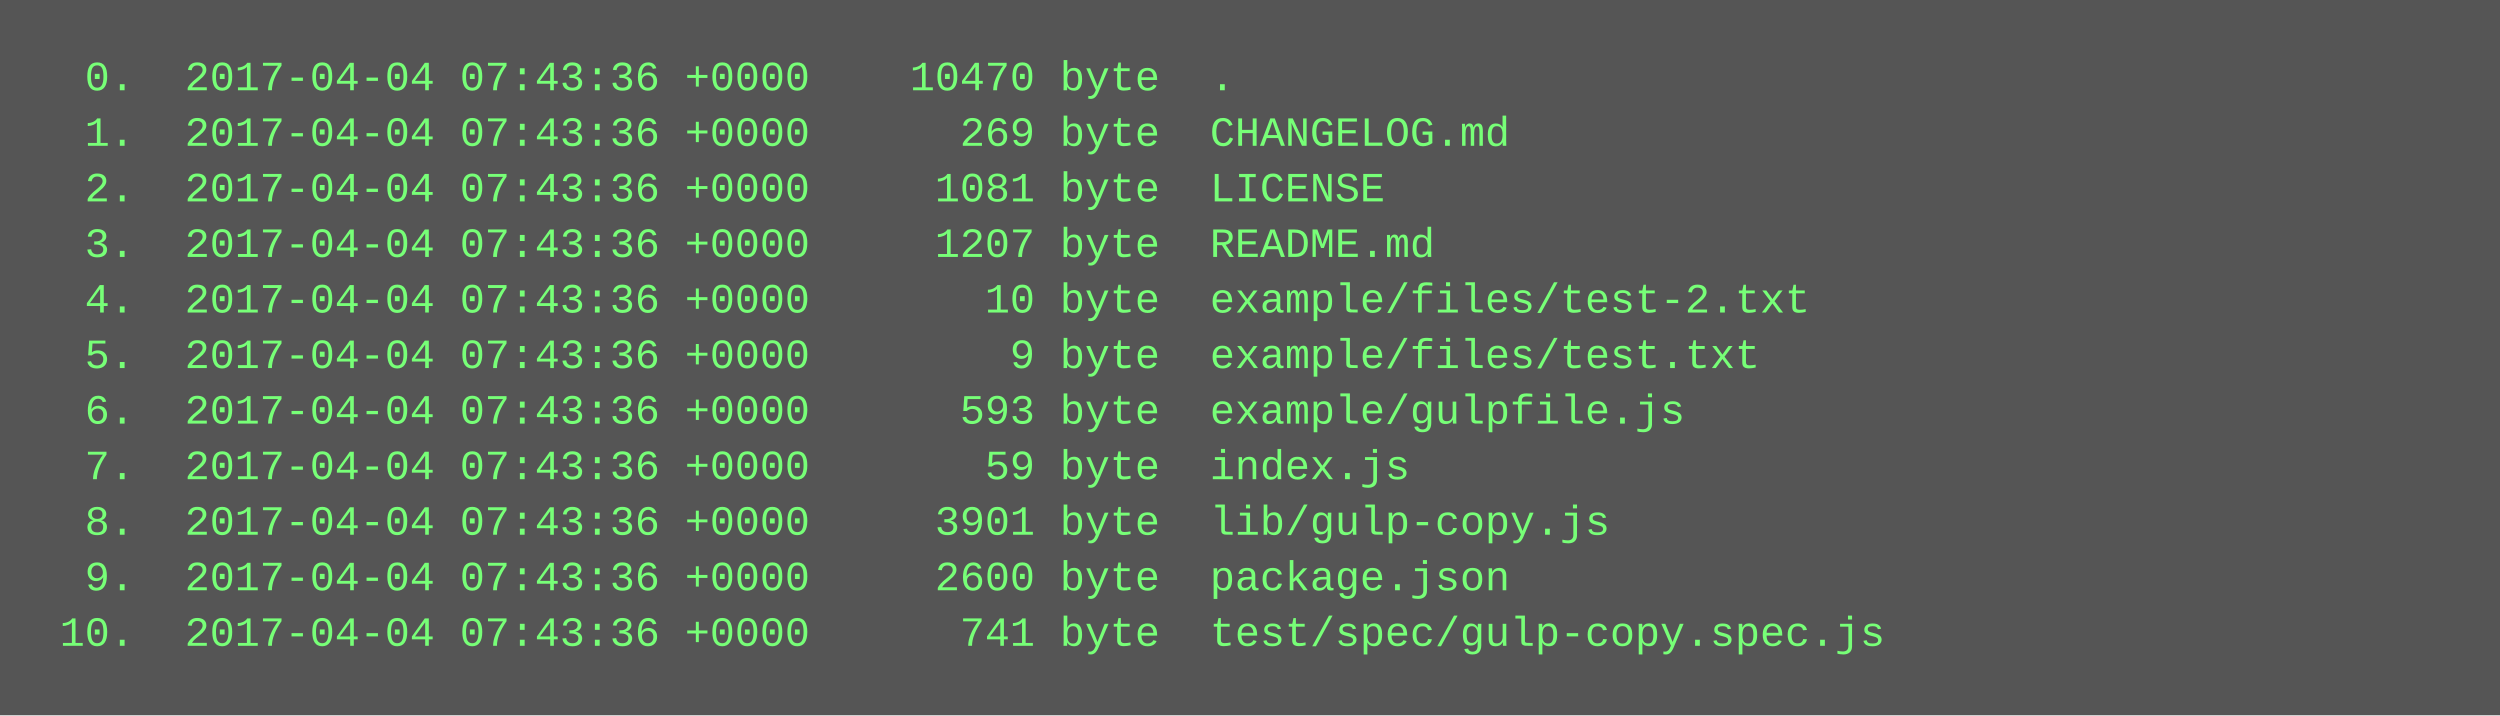
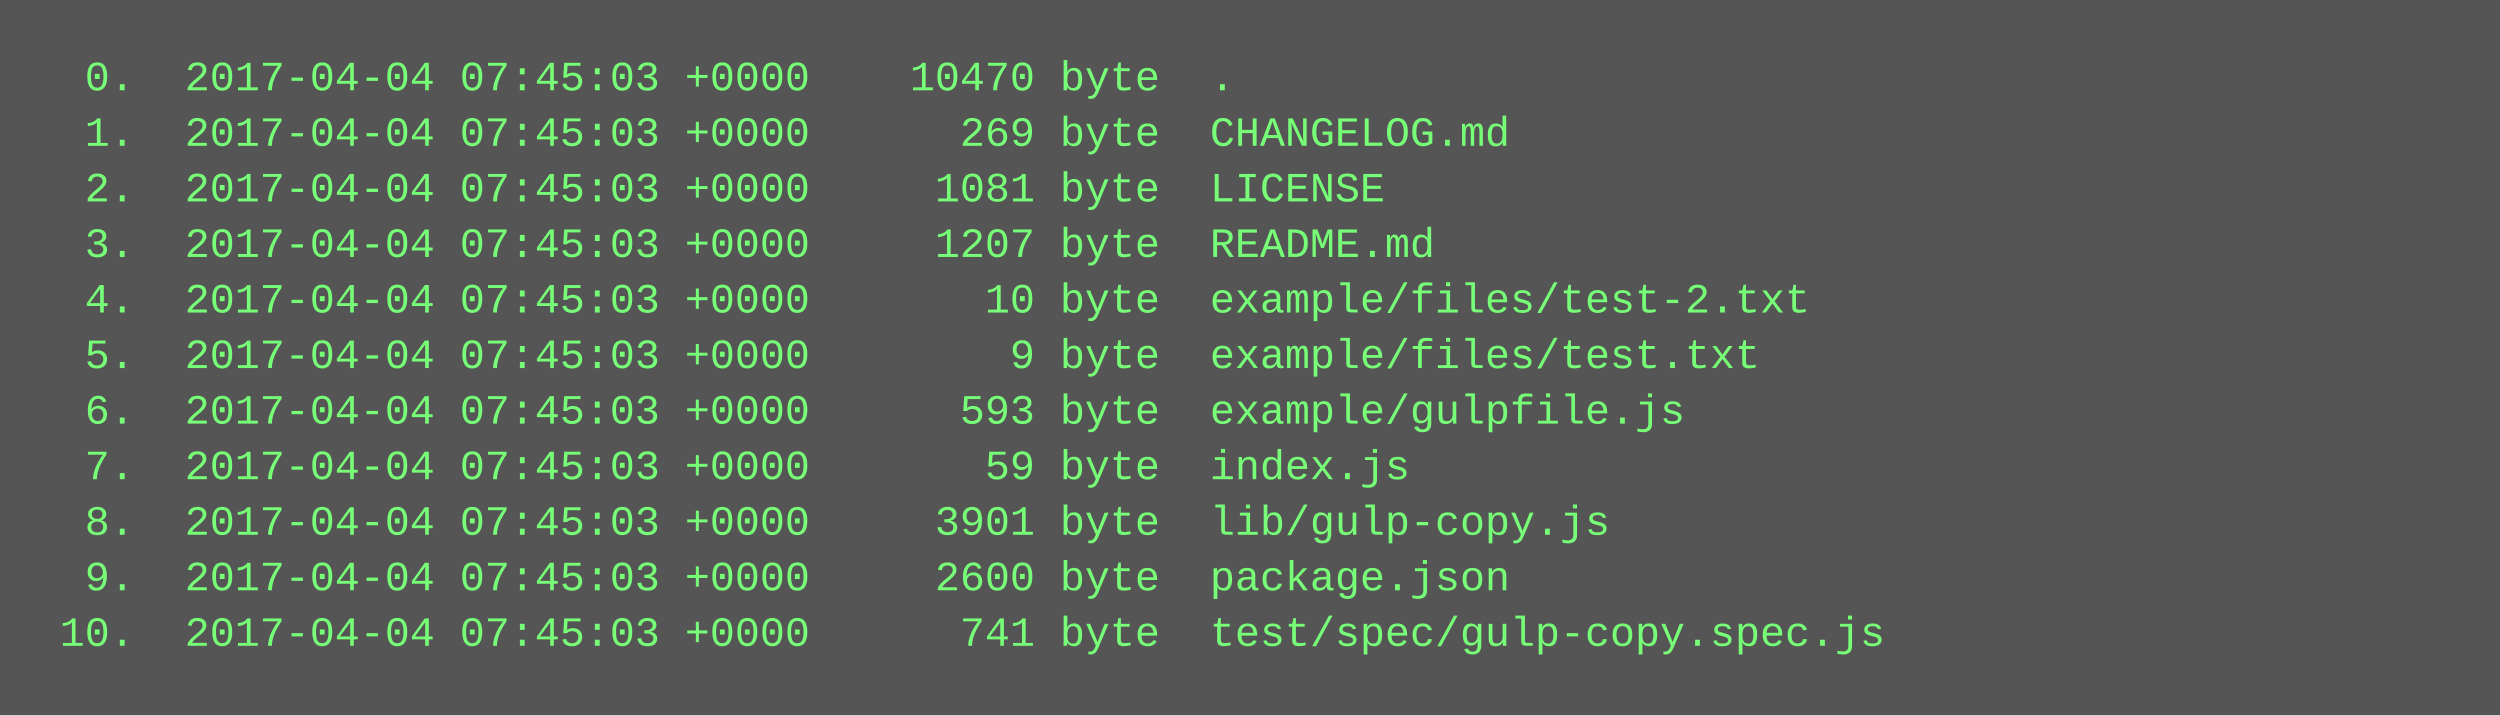
<svg xmlns="http://www.w3.org/2000/svg" height="206" width="720">
  <rect height="206" fill="#555" width="720" />
  <text fill="#7f7" font-family="Courier New" font-size="12" xml:space="preserve">
-     <tspan x="10" y="26">  0.  2017-04-04 07:43:36 +0000    10470 byte  .</tspan>
-     <tspan x="10" y="42">  1.  2017-04-04 07:43:36 +0000      269 byte  CHANGELOG.md</tspan>
-     <tspan x="10" y="58">  2.  2017-04-04 07:43:36 +0000     1081 byte  LICENSE</tspan>
-     <tspan x="10" y="74">  3.  2017-04-04 07:43:36 +0000     1207 byte  README.md</tspan>
-     <tspan x="10" y="90">  4.  2017-04-04 07:43:36 +0000       10 byte  example/files/test-2.txt</tspan>
-     <tspan x="10" y="106">  5.  2017-04-04 07:43:36 +0000        9 byte  example/files/test.txt</tspan>
-     <tspan x="10" y="122">  6.  2017-04-04 07:43:36 +0000      593 byte  example/gulpfile.js</tspan>
-     <tspan x="10" y="138">  7.  2017-04-04 07:43:36 +0000       59 byte  index.js</tspan>
-     <tspan x="10" y="154">  8.  2017-04-04 07:43:36 +0000     3901 byte  lib/gulp-copy.js</tspan>
-     <tspan x="10" y="170">  9.  2017-04-04 07:43:36 +0000     2600 byte  package.json</tspan>
-     <tspan x="10" y="186"> 10.  2017-04-04 07:43:36 +0000      741 byte  test/spec/gulp-copy.spec.js</tspan>
+     <tspan x="10" y="26">  0.  2017-04-04 07:45:03 +0000    10470 byte  .</tspan>
+     <tspan x="10" y="42">  1.  2017-04-04 07:45:03 +0000      269 byte  CHANGELOG.md</tspan>
+     <tspan x="10" y="58">  2.  2017-04-04 07:45:03 +0000     1081 byte  LICENSE</tspan>
+     <tspan x="10" y="74">  3.  2017-04-04 07:45:03 +0000     1207 byte  README.md</tspan>
+     <tspan x="10" y="90">  4.  2017-04-04 07:45:03 +0000       10 byte  example/files/test-2.txt</tspan>
+     <tspan x="10" y="106">  5.  2017-04-04 07:45:03 +0000        9 byte  example/files/test.txt</tspan>
+     <tspan x="10" y="122">  6.  2017-04-04 07:45:03 +0000      593 byte  example/gulpfile.js</tspan>
+     <tspan x="10" y="138">  7.  2017-04-04 07:45:03 +0000       59 byte  index.js</tspan>
+     <tspan x="10" y="154">  8.  2017-04-04 07:45:03 +0000     3901 byte  lib/gulp-copy.js</tspan>
+     <tspan x="10" y="170">  9.  2017-04-04 07:45:03 +0000     2600 byte  package.json</tspan>
+     <tspan x="10" y="186"> 10.  2017-04-04 07:45:03 +0000      741 byte  test/spec/gulp-copy.spec.js</tspan>
  </text>
</svg>
